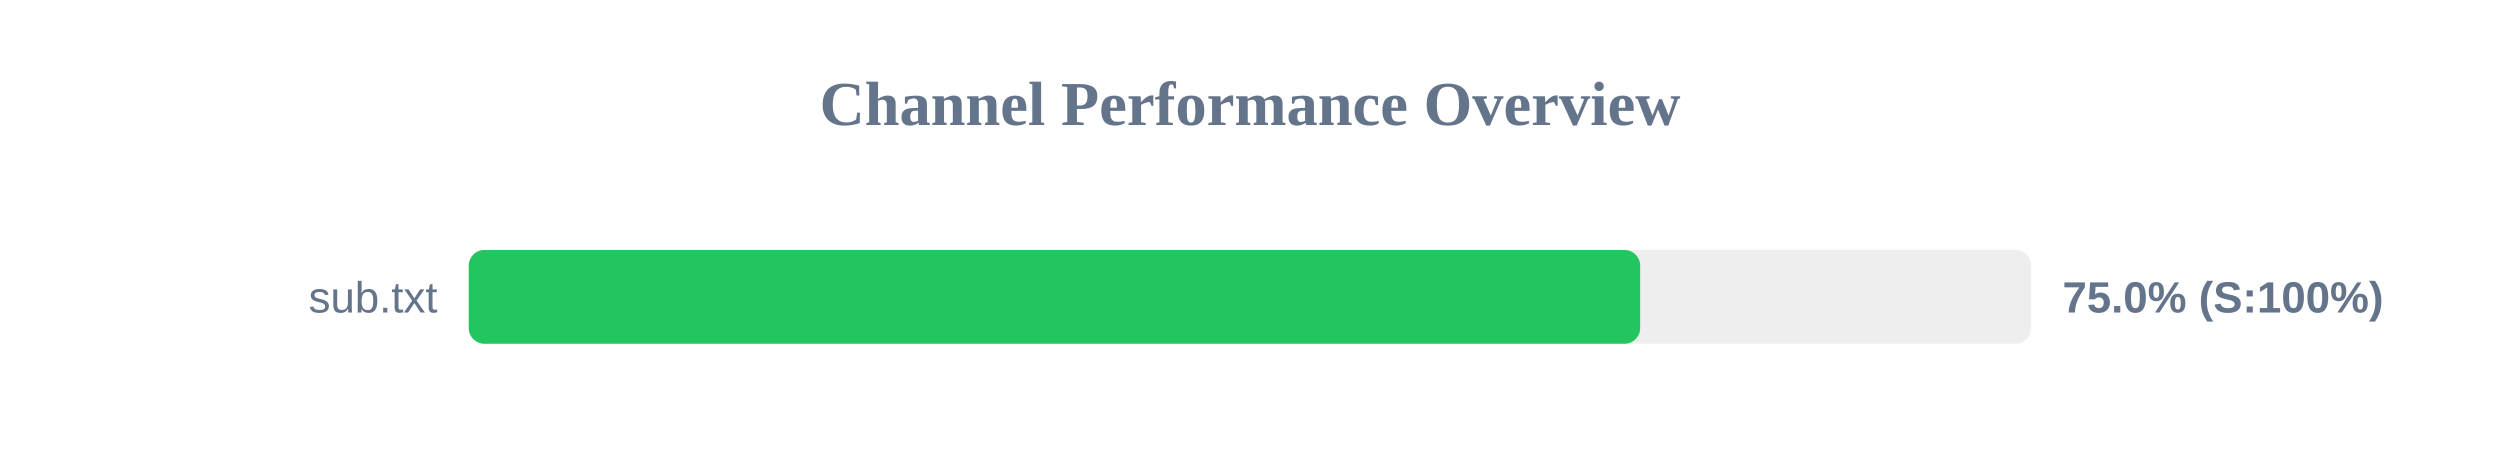
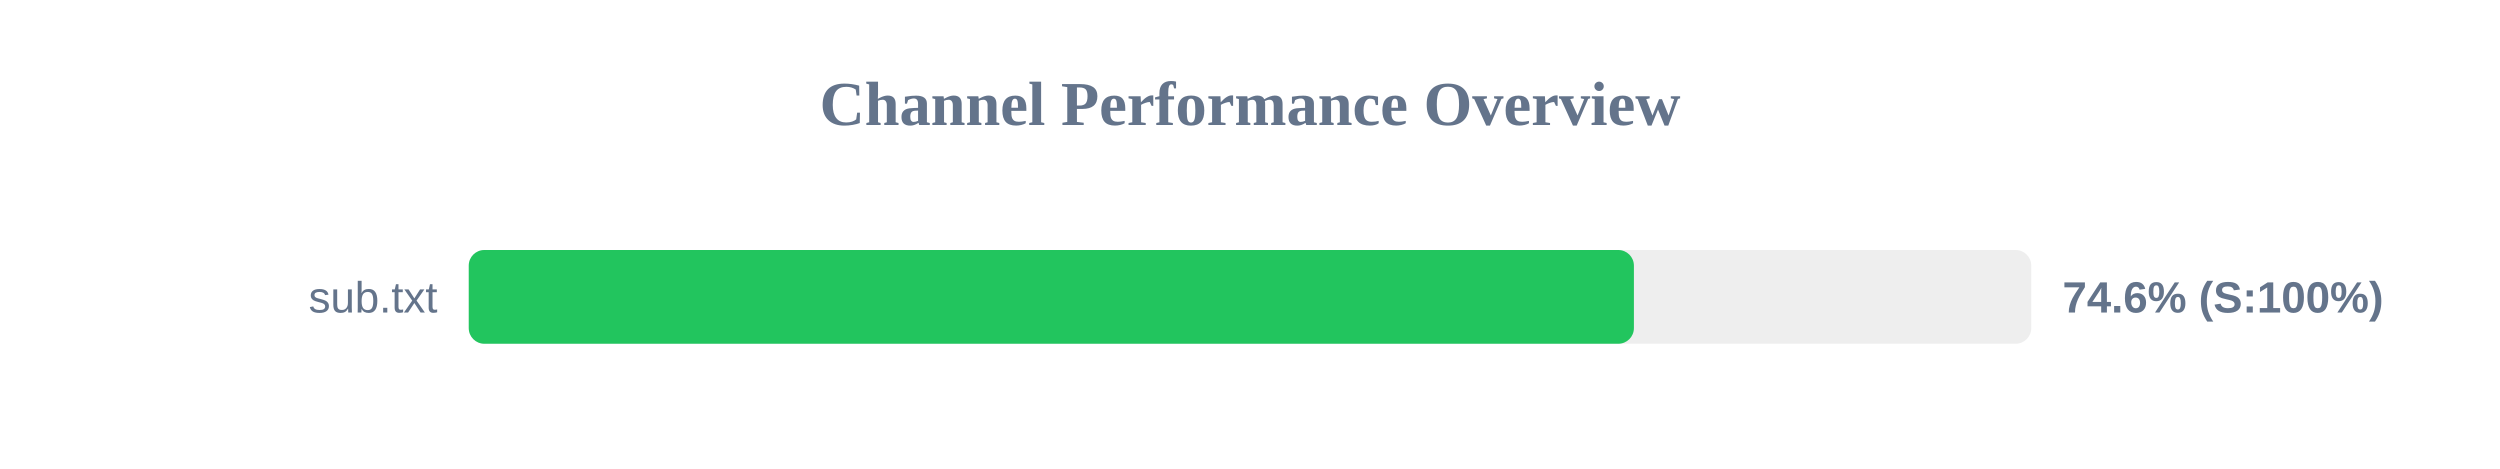
<svg xmlns="http://www.w3.org/2000/svg" width="800" height="150" version="1.1">
  <style>
        .row { font: 14px Arial; fill: #64748b; }
        .score { font: bold 14px Arial; fill: #64748b; }
    </style>
  <text x="400" y="40" text-anchor="middle" font-size="20px" font-weight="bold" fill="#64748b">Channel Performance Overview</text>
  <rect x="150" y="80" width="500" height="30" fill="#eee" rx="5" />
-   <rect x="150" y="80" width="374.85" height="30" fill="#22c55e" rx="5" />
+   <rect x="150" y="80" width="372.85" height="30" fill="#22c55e" rx="5" />
  <text x="140" y="100" text-anchor="end" class="row">sub.txt</text>
-   <text x="660" y="100" text-anchor="start" class="score">75.0% (S:100%)</text>
+   <text x="660" y="100" text-anchor="start" class="score">74.6% (S:100%)</text>
</svg>
